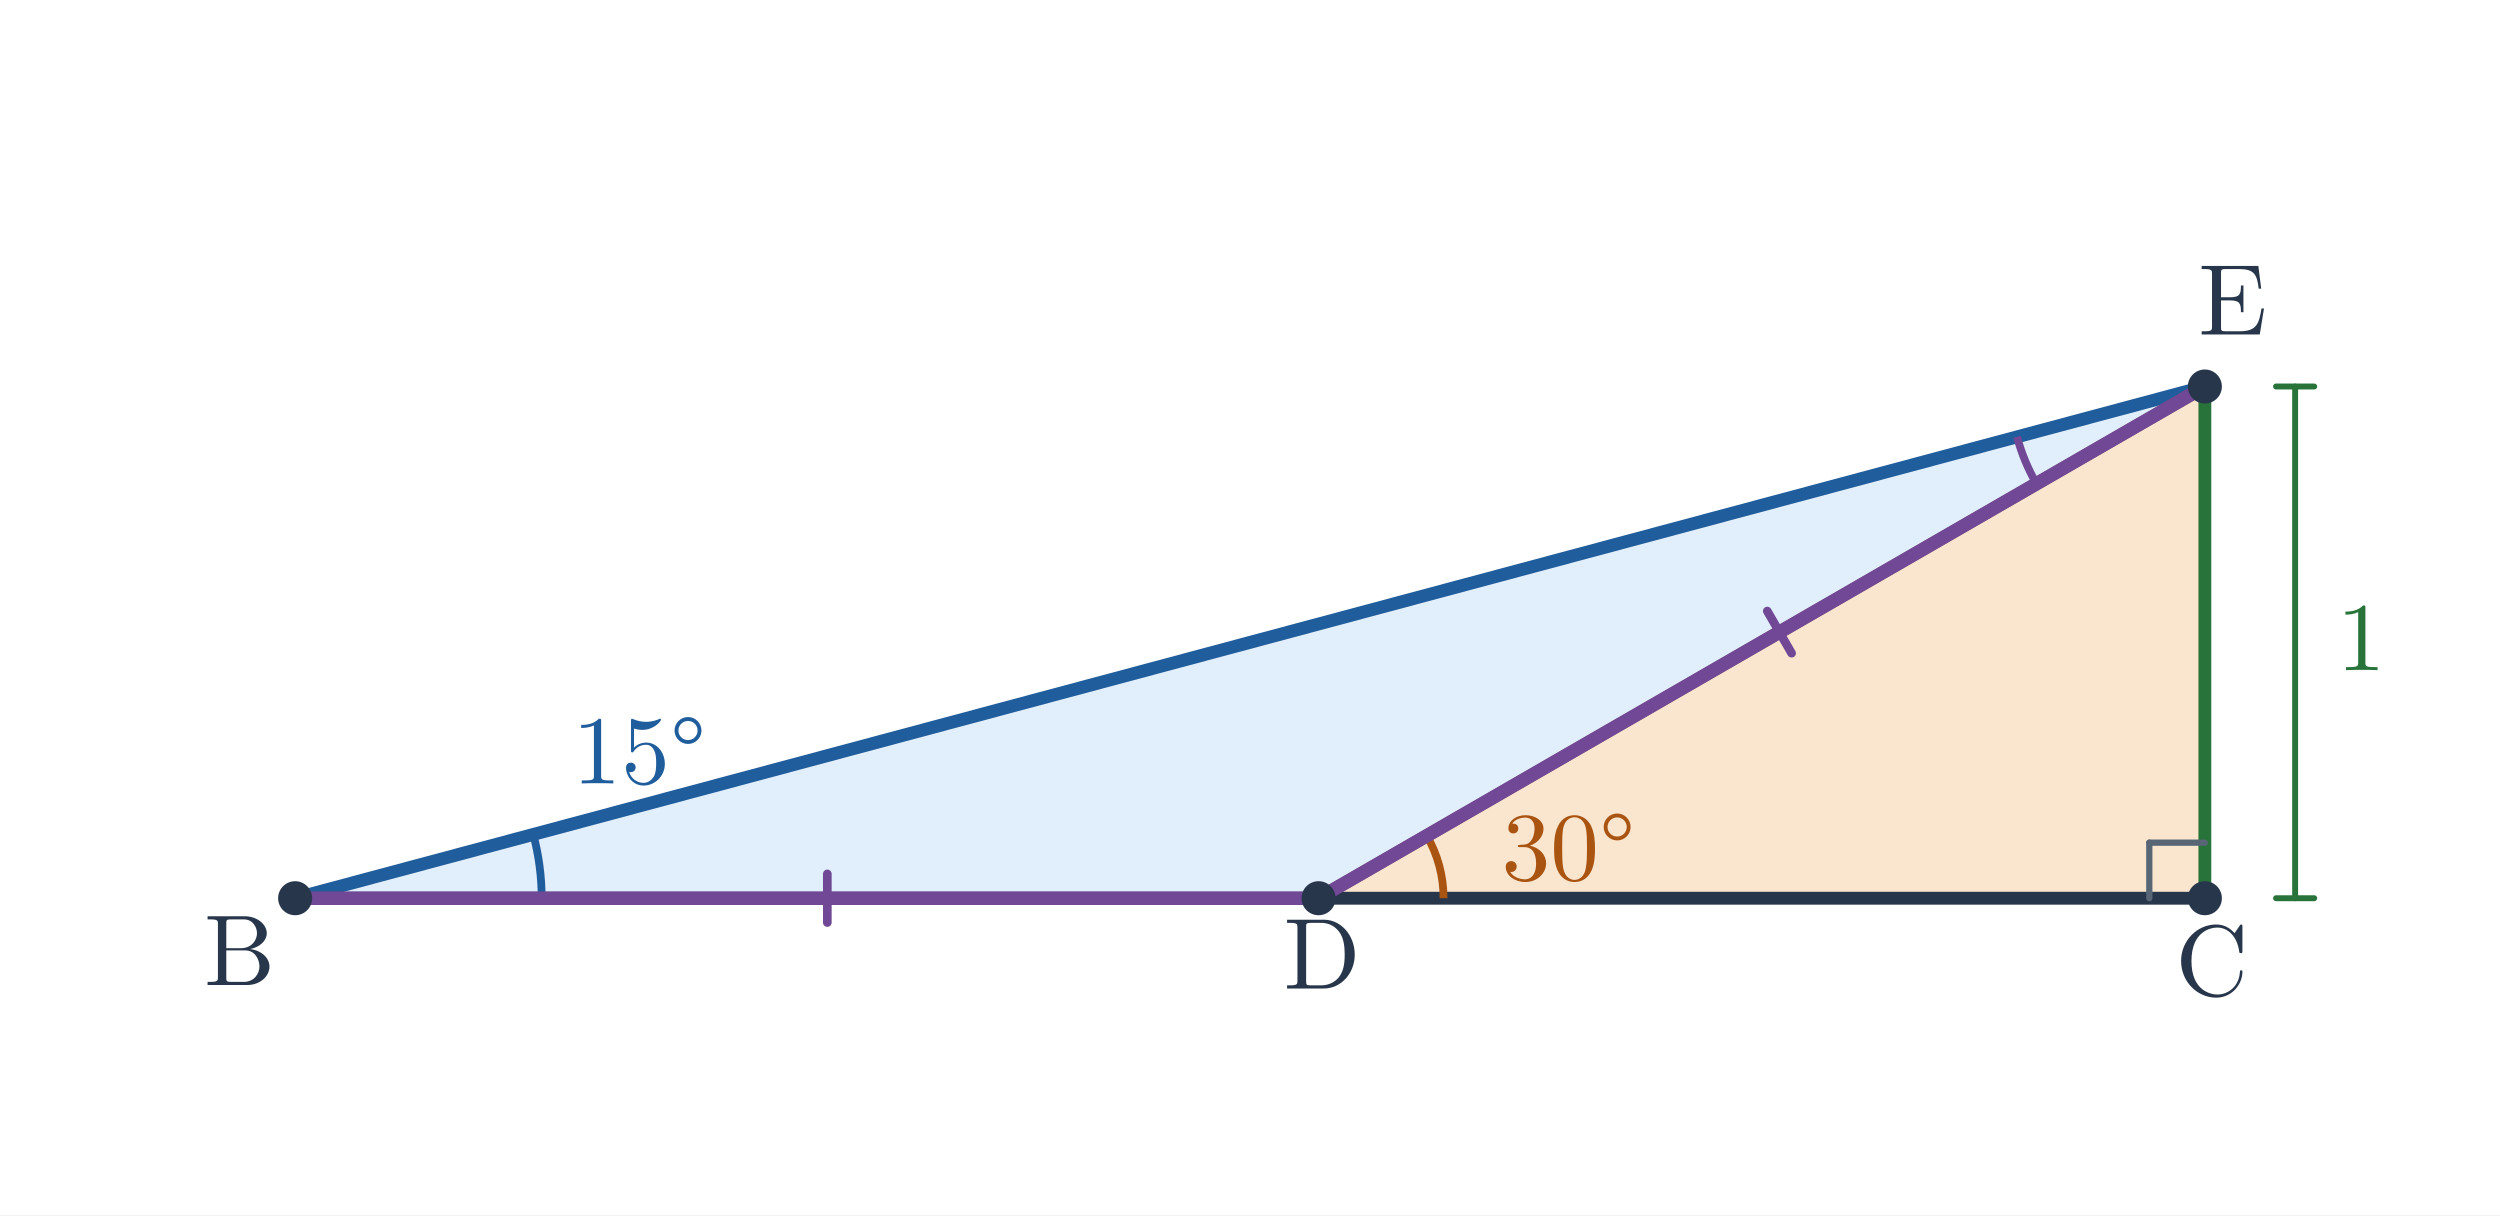
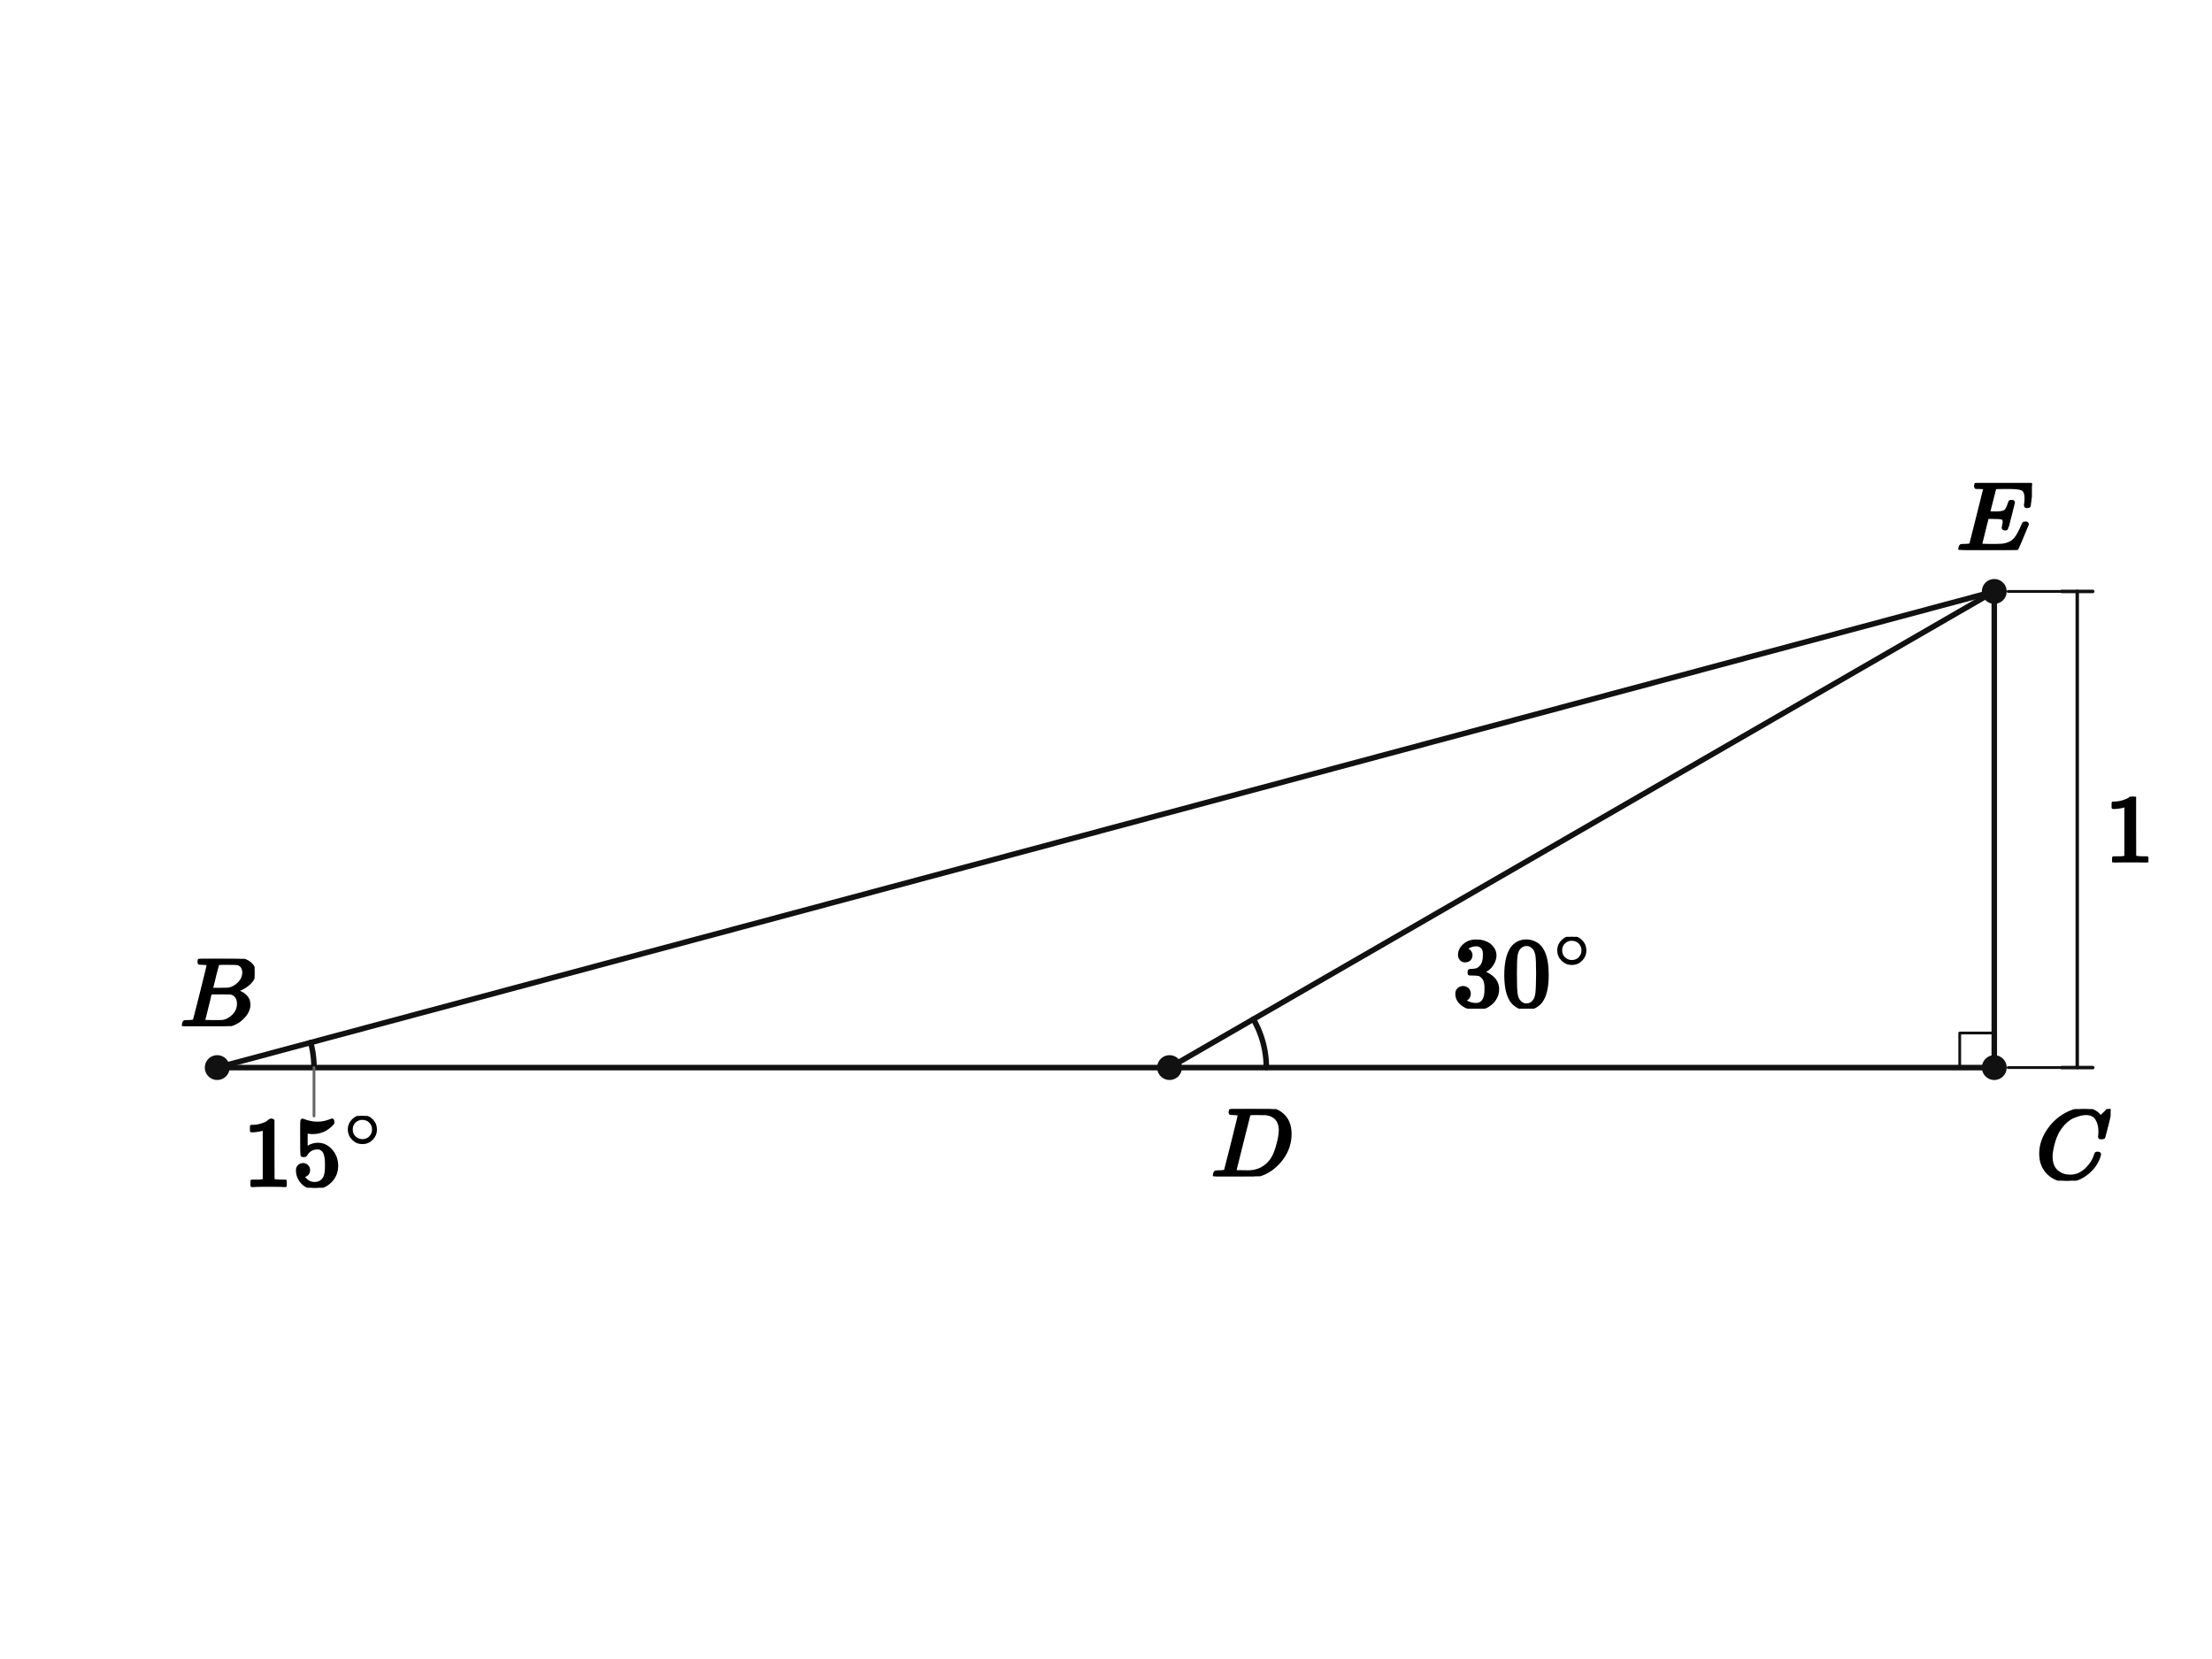
- <svg xmlns="http://www.w3.org/2000/svg" viewBox="0 0 720 350" width="720" height="350" role="img" aria-labelledby="title desc">
-   <rect width="720" height="350" fill="white" />
-   <polygon points="85,258.686 635,258.686 635,111.314" fill="#e1eefb" />
-   <polygon points="379.744,258.686 635,258.686 635,111.314" fill="#fae6ce" />
-   <line x1="85" y1="258.686" x2="635" y2="111.314" stroke="#205d9c" stroke-width="3.7" stroke-linecap="round" />
-   <line x1="379.744" y1="258.686" x2="635" y2="111.314" stroke="#aa5411" stroke-width="3.7" stroke-linecap="round" />
-   <line x1="85" y1="258.686" x2="635" y2="258.686" stroke="#28364b" stroke-width="3.7" stroke-linecap="round" />
-   <line x1="635" y1="258.686" x2="635" y2="111.314" stroke="#277339" stroke-width="3.7" stroke-linecap="round" />
-   <line x1="619" y1="258.686" x2="619" y2="242.686" stroke="#586574" stroke-width="1.8" stroke-linecap="round" />
-   <line x1="619" y1="242.686" x2="635" y2="242.686" stroke="#586574" stroke-width="1.8" stroke-linecap="round" />
-   <line x1="661" y1="258.686" x2="661" y2="111.314" stroke="#277339" stroke-width="1.7" stroke-linecap="round" />
-   <line x1="655.5" y1="258.686" x2="666.5" y2="258.686" stroke="#277339" stroke-width="1.7" stroke-linecap="round" />
-   <line x1="655.5" y1="111.314" x2="666.5" y2="111.314" stroke="#277339" stroke-width="1.7" stroke-linecap="round" />
-   <text x="680" y="193" font-size="28" font-family="Malgun Gothic, Cambria Math, sans-serif" font-weight="600" fill="#277339" text-anchor="middle">1</text>
-   <path d="M 156 258.686 A 71 71 0 0 0 153.581 240.31" stroke="#205d9c" stroke-width="2.25" fill="none" />
-   <text x="184.144" y="225.633" font-size="28" font-family="Malgun Gothic, Cambria Math, sans-serif" font-weight="600" fill="#205d9c" text-anchor="middle">15°</text>
-   <path d="M 415.744 258.686 A 36 36 0 0 0 410.921 240.686" stroke="#aa5411" stroke-width="2.25" fill="none" />
-   <text x="451.734" y="253.416" font-size="28" font-family="Malgun Gothic, Cambria Math, sans-serif" font-weight="600" fill="#aa5411" text-anchor="middle">30°</text>
-   <path d="M 580.908 125.808 A 56 56 0 0 0 586.503 139.314" stroke="#704895" stroke-width="2.25" fill="none" />
-   <line x1="85" y1="258.686" x2="379.744" y2="258.686" stroke="#704895" stroke-width="3.9" stroke-linecap="round" />
-   <line x1="379.744" y1="258.686" x2="635" y2="111.314" stroke="#704895" stroke-width="3.9" stroke-linecap="round" />
-   <line x1="238.267" y1="265.686" x2="238.267" y2="251.686" stroke="#704895" stroke-width="2.5" stroke-linecap="round" />
-   <line x1="515.977" y1="188.115" x2="508.977" y2="175.99" stroke="#704895" stroke-width="2.5" stroke-linecap="round" />
-   <circle cx="85.0" cy="258.686" r="4.9" fill="#28364b" />
-   <text x="69" y="283.686" font-size="29" font-family="Malgun Gothic, Cambria Math, sans-serif" font-weight="600" fill="#28364b" text-anchor="middle">B</text>
-   <circle cx="379.744" cy="258.686" r="4.9" fill="#28364b" />
-   <text x="380.744" y="284.686" font-size="29" font-family="Malgun Gothic, Cambria Math, sans-serif" font-weight="600" fill="#28364b" text-anchor="middle">D</text>
-   <circle cx="635.0" cy="258.686" r="4.9" fill="#28364b" />
-   <text x="637" y="286.686" font-size="29" font-family="Malgun Gothic, Cambria Math, sans-serif" font-weight="600" fill="#28364b" text-anchor="middle">C</text>
-   <circle cx="635.0" cy="111.314" r="4.9" fill="#28364b" />
-   <text x="643" y="96.314" font-size="29" font-family="Malgun Gothic, Cambria Math, sans-serif" font-weight="600" fill="#28364b" text-anchor="middle">E</text>
+ <svg xmlns="http://www.w3.org/2000/svg" viewBox="0 0 640 480" width="640" height="480" preserveAspectRatio="xMidYMid meet" role="img" aria-labelledby="visual-title visual-desc" data-engine-version="geometry-visual-v1" data-geometry-style-version="AP_GEOMETRY_PRINT_V1_0_DRAFT" data-geometry-preset="GEOMETRY_STANDARD" data-graph-style-version="AP_GRAPH_PRINT_V1_1_DRAFT" data-geometry-mode="COORDINATE_GEOMETRY_HYBRID" data-axis-scale-mode="EQUAL_UNIT" data-geometry-fact-hash="44136fa355b3678a1146ad16f7e8649e94fb4fc21fe77e8310c060f61caaff8a" data-visual-provenance="independent-facts-python" style="max-width:100%;height:auto;stroke-linejoin:round;stroke-linecap:round" data-publication-profile="fragment-publication-spike-v1" data-safe-margin="12">
+   <rect width="640" height="480" fill="#fff" />
+   <g data-layer="30">
+     <line id="sBD" data-role="line" stroke="#111" stroke-width="1.6" fill="none" x1="62.849" y1="308.884" x2="338.386" y2="308.884" />
+   </g>
+   <g data-layer="30">
+     <line id="sDC" data-role="line" stroke="#111" stroke-width="1.6" fill="none" x1="338.386" y1="308.884" x2="577.008" y2="308.884" />
+   </g>
+   <g data-layer="30">
+     <line id="sCE" data-role="line" stroke="#111" stroke-width="1.6" fill="none" x1="577.008" y1="308.884" x2="577.008" y2="171.116" />
+   </g>
+   <g data-layer="30">
+     <line id="sDE" data-role="line" stroke="#111" stroke-width="1.6" fill="none" x1="338.386" y1="308.884" x2="577.008" y2="171.116" />
+   </g>
+   <g data-layer="30">
+     <line id="sBE" data-role="line" stroke="#111" stroke-width="1.6" fill="none" x1="62.849" y1="308.884" x2="577.008" y2="171.116" />
+   </g>
+   <g data-layer="52">
+     <line id="dEC-ext-from" data-role="indicator" stroke="#111" stroke-width="0.8" fill="none" data-mark="dimension" data-mark-id="dEC" data-mark-part="ext-from" x1="581.008" y1="171.116" x2="596.508" y2="171.116" />
+   </g>
+   <g data-layer="52">
+     <line id="dEC-ext-to" data-role="indicator" stroke="#111" stroke-width="0.8" fill="none" data-mark="dimension" data-mark-id="dEC" data-mark-part="ext-to" x1="581.008" y1="308.884" x2="596.508" y2="308.884" />
+   </g>
+   <g data-layer="52">
+     <line id="dEC-line" data-role="indicator" stroke="#111" stroke-width="1.0" fill="none" data-mark="dimension" data-mark-id="dEC" data-mark-part="line" x1="601.008" y1="171.116" x2="601.008" y2="308.884" />
+   </g>
+   <g data-layer="52">
+     <line id="dEC-tick-from" data-role="indicator" stroke="#111" stroke-width="1.0" fill="none" data-mark="dimension" data-mark-id="dEC" data-mark-part="tick-from" x1="596.508" y1="171.116" x2="605.508" y2="171.116" />
+   </g>
+   <g data-layer="52">
+     <line id="dEC-tick-to" data-role="indicator" stroke="#111" stroke-width="1.0" fill="none" data-mark="dimension" data-mark-id="dEC" data-mark-part="tick-to" x1="596.508" y1="308.884" x2="605.508" y2="308.884" />
+   </g>
+   <g data-layer="60">
+     <polyline id="rDCE" data-role="indicator" stroke="#111" stroke-width="0.8" fill="none" points="567.008,308.884 567.008,298.884 577.008,298.884" />
+   </g>
+   <g data-layer="60">
+     <polyline id="aDBE-arc-1" data-role="indicator" stroke="#111" stroke-width="1.6" fill="none" data-owner-points="D B E" data-mark="angle" data-mark-id="aDBE" data-mark-index="1" data-mark-count="1" data-mark-side="INNER" points="90.849,308.884 90.846,308.426 90.835,307.968 90.816,307.51 90.79,307.053 90.756,306.596 90.715,306.14 90.666,305.684 90.61,305.229 90.546,304.776 90.476,304.323 90.397,303.872 90.311,303.422 90.218,302.973 90.118,302.526 90.01,302.081 89.895,301.637" />
+   </g>
+   <g data-layer="60">
+     <polyline id="aCDE-arc-1" data-role="indicator" stroke="#111" stroke-width="1.6" fill="none" data-owner-points="C D E" data-mark="angle" data-mark-id="aCDE" data-mark-index="1" data-mark-count="1" data-mark-side="INNER" points="366.386,308.884 366.371,307.968 366.326,307.053 366.251,306.14 366.146,305.229 366.012,304.323 365.848,303.422 365.655,302.526 365.432,301.637 365.18,300.756 364.9,299.884 364.591,299.021 364.255,298.169 363.89,297.328 363.498,296.5 363.08,295.685 362.635,294.884" />
+   </g>
+   <g data-layer="70">
+     <circle id="B" data-role="point" stroke="#111" stroke-width="0.8" fill="#111" cx="62.849" cy="308.884" r="3.2" />
+   </g>
+   <g data-layer="70">
+     <circle id="D" data-role="point" stroke="#111" stroke-width="0.8" fill="#111" cx="338.386" cy="308.884" r="3.2" />
+   </g>
+   <g data-layer="70">
+     <circle id="C" data-role="point" stroke="#111" stroke-width="0.8" fill="#111" cx="577.008" cy="308.884" r="3.2" />
+   </g>
+   <g data-layer="70">
+     <circle id="E" data-role="point" stroke="#111" stroke-width="0.8" fill="#111" cx="577.008" cy="171.116" r="3.2" />
+   </g>
+   <g data-layer="85">
+     <line id="aDBE-label-owner-leader" data-role="leader" data-owner-label="aDBE-label" data-owner="aDBE" x1="90.849" y1="308.884" x2="90.849" y2="322.884" stroke="#666" stroke-width="0.8" fill="none" />
+   </g>
+   <g data-layer="90">
+     <g id="aCDE-label" data-label-kind="EQUATION_LABEL" data-priority="0" data-font-px="28.5" data-owner="aCDE" data-fragment-sha="sha256:bfab4c6c5b0e13028e456662497dbcb3dd6dc16c3c0ee3f2642e2094a3c4fc7c" transform="translate(420.3026 271.0611)">
+       <svg width="40.943" height="20.776" viewBox="0 0 40.943 20.776" data-outline-width="40.9431" data-outline-height="20.7765" id="lb-5c27f932a3bd5479b311b56ada41b288ff18adde69e63a2144fa21c67a7a8b5d" data-owner="aCDE" data-fact-role="GIVEN">
+         <g data-outline-units-per-em="1000" transform="translate(0 20.1495) scale(0.0285)">
+           <g stroke="currentColor" fill="currentColor" stroke-width="30" transform="scale(1,-1)">
+             <g data-mml-node="math">
+               <g data-mml-node="msup">
+                 <g data-mml-node="mn">
+                   <path data-c="33" d="M127 463Q100 463 85 480T69 524Q69 579 117 622T233 665Q268 665 277 664Q351 652 390 611T430 522Q430 470 396 421T302 350L299 348Q299 347 308 345T337 336T375 315Q457 262 457 175Q457 96 395 37T238 -22Q158 -22 100 21T42 130Q42 158 60 175T105 193Q133 193 151 175T169 130Q169 119 166 110T159 94T148 82T136 74T126 70T118 67L114 66Q165 21 238 21Q293 21 321 74Q338 107 338 175V195Q338 290 274 322Q259 328 213 329L171 330L168 332Q166 335 166 348Q166 366 174 366Q202 366 232 371Q266 376 294 413T322 525V533Q322 590 287 612Q265 626 240 626Q208 626 181 615T143 592T132 580H135Q138 579 143 578T153 573T165 566T175 555T183 540T186 520Q186 498 172 481T127 463Z" />
+                   <path data-c="30" d="M96 585Q152 666 249 666Q297 666 345 640T423 548Q460 465 460 320Q460 165 417 83Q397 41 362 16T301 -15T250 -22Q224 -22 198 -16T137 16T82 83Q39 165 39 320Q39 494 96 585ZM321 597Q291 629 250 629Q208 629 178 597Q153 571 145 525T137 333Q137 175 145 125T181 46Q209 16 250 16Q290 16 318 46Q347 76 354 130T362 333Q362 478 354 524T321 597Z" transform="translate(500,0)" />
+                 </g>
+                 <g data-mml-node="TeXAtom" transform="translate(1033,393.1) scale(0.707)" data-mjx-texclass="ORD">
+                   <g data-mml-node="mo">
+                     <path data-c="2218" d="M55 251Q55 328 112 386T249 444T386 388T444 249Q444 171 388 113T250 55Q170 55 113 112T55 251ZM245 403Q188 403 142 361T96 250Q96 183 141 140T250 96Q284 96 313 109T354 135T375 160Q403 197 403 250Q403 313 360 358T245 403Z" />
+                   </g>
+                 </g>
+               </g>
+             </g>
+           </g>
+         </g>
+       </svg>
+     </g>
+   </g>
+   <g data-layer="90">
+     <g id="aDBE-label" data-label-kind="EQUATION_LABEL" data-priority="0" data-font-px="28.5" data-owner="aDBE" data-fragment-sha="sha256:caba7e83dd0ac19e15ff35ffbe13f9e4bb6ddf0b13c6c0e51feba066e6d5fbc2" transform="translate(70.37794 322.8841)">
+       <svg width="40.943" height="20.776" viewBox="0 0 40.943 20.776" data-outline-width="40.9431" data-outline-height="20.7765" id="lb-126c202e7581324c1e752cc8484cd176d0b9350d20963ff3e92f1f4fbd95ee94" data-owner="aDBE" data-fact-role="GIVEN">
+         <g data-outline-units-per-em="1000" transform="translate(0 20.1495) scale(0.0285)">
+           <g stroke="currentColor" fill="currentColor" stroke-width="30" transform="scale(1,-1)">
+             <g data-mml-node="math">
+               <g data-mml-node="msup">
+                 <g data-mml-node="mn">
+                   <path data-c="31" d="M213 578L200 573Q186 568 160 563T102 556H83V602H102Q149 604 189 617T245 641T273 663Q275 666 285 666Q294 666 302 660V361L303 61Q310 54 315 52T339 48T401 46H427V0H416Q395 3 257 3Q121 3 100 0H88V46H114Q136 46 152 46T177 47T193 50T201 52T207 57T213 61V578Z" />
+                   <path data-c="35" d="M164 157Q164 133 148 117T109 101H102Q148 22 224 22Q294 22 326 82Q345 115 345 210Q345 313 318 349Q292 382 260 382H254Q176 382 136 314Q132 307 129 306T114 304Q97 304 95 310Q93 314 93 485V614Q93 664 98 664Q100 666 102 666Q103 666 123 658T178 642T253 634Q324 634 389 662Q397 666 402 666Q410 666 410 648V635Q328 538 205 538Q174 538 149 544L139 546V374Q158 388 169 396T205 412T256 420Q337 420 393 355T449 201Q449 109 385 44T229 -22Q148 -22 99 32T50 154Q50 178 61 192T84 210T107 214Q132 214 148 197T164 157Z" transform="translate(500,0)" />
+                 </g>
+                 <g data-mml-node="TeXAtom" transform="translate(1033,393.1) scale(0.707)" data-mjx-texclass="ORD">
+                   <g data-mml-node="mo">
+                     <path data-c="2218" d="M55 251Q55 328 112 386T249 444T386 388T444 249Q444 171 388 113T250 55Q170 55 113 112T55 251ZM245 403Q188 403 142 361T96 250Q96 183 141 140T250 96Q284 96 313 109T354 135T375 160Q403 197 403 250Q403 313 360 358T245 403Z" />
+                   </g>
+                 </g>
+               </g>
+             </g>
+           </g>
+         </g>
+       </svg>
+     </g>
+   </g>
+   <g data-layer="90">
+     <g id="dEC-label" data-label-kind="EQUATION_LABEL" data-priority="0" data-font-px="28.5" data-owner="dEC" data-fragment-sha="sha256:d0fb5451450ddfdeaf147fde1ccaef559f8a270843ab2030b5b792aea2844cdb" transform="translate(609.0077 230.5095)">
+       <svg width="14.25" height="18.981" viewBox="0 0 14.25 18.981" data-outline-width="14.25" data-outline-height="18.981" id="lb-05303b0ed305848df61a65af03e651c8dfa01ba7691aa63121ab87eeec9fba75" data-owner="dEC" data-fact-role="GIVEN">
+         <g data-outline-units-per-em="1000" transform="translate(0 18.981) scale(0.0285)">
+           <g stroke="currentColor" fill="currentColor" stroke-width="30" transform="scale(1,-1)">
+             <g data-mml-node="math">
+               <g data-mml-node="mn">
+                 <path data-c="31" d="M213 578L200 573Q186 568 160 563T102 556H83V602H102Q149 604 189 617T245 641T273 663Q275 666 285 666Q294 666 302 660V361L303 61Q310 54 315 52T339 48T401 46H427V0H416Q395 3 257 3Q121 3 100 0H88V46H114Q136 46 152 46T177 47T193 50T201 52T207 57T213 61V578Z" />
+               </g>
+             </g>
+           </g>
+         </g>
+       </svg>
+     </g>
+   </g>
+   <g data-layer="90">
+     <g id="B-name" data-label-kind="POINT_NAME" data-priority="1" data-font-px="28.5" data-owner="B" data-fragment-sha="sha256:2e31d6cd5c01da9e21986fe6c6c0f7627de178de068769d1937ac65b0c8f5f7b" transform="translate(52.03374 277.4186)">
+       <svg width="21.631" height="19.465" viewBox="0 0 21.631 19.465" data-outline-width="21.6315" data-outline-height="19.4655" id="lb-11c0c5d9e9911d68a053ae07ed2804eab75dc2966dee638bb2c2f5f4657e10a9" data-owner="B" data-fact-role="GIVEN">
+         <g data-outline-units-per-em="1000" transform="translate(0 19.4655) scale(0.0285)">
+           <g stroke="currentColor" fill="currentColor" stroke-width="30" transform="scale(1,-1)">
+             <g data-mml-node="math">
+               <g data-mml-node="mi">
+                 <path data-c="1D435" d="M231 637Q204 637 199 638T194 649Q194 676 205 682Q206 683 335 683Q594 683 608 681Q671 671 713 636T756 544Q756 480 698 429T565 360L555 357Q619 348 660 311T702 219Q702 146 630 78T453 1Q446 0 242 0Q42 0 39 2Q35 5 35 10Q35 17 37 24Q42 43 47 45Q51 46 62 46H68Q95 46 128 49Q142 52 147 61Q150 65 219 339T288 628Q288 635 231 637ZM649 544Q649 574 634 600T585 634Q578 636 493 637Q473 637 451 637T416 636H403Q388 635 384 626Q382 622 352 506Q352 503 351 500L320 374H401Q482 374 494 376Q554 386 601 434T649 544ZM595 229Q595 273 572 302T512 336Q506 337 429 337Q311 337 310 336Q310 334 293 263T258 122L240 52Q240 48 252 48T333 46Q422 46 429 47Q491 54 543 105T595 229Z" />
+               </g>
+             </g>
+           </g>
+         </g>
+       </svg>
+     </g>
+   </g>
+   <g data-layer="90">
+     <g id="C-name" data-label-kind="POINT_NAME" data-priority="1" data-font-px="28.5" data-owner="C" data-fragment-sha="sha256:f69555d0a11dd7e33ae482884562d08480a9f88af0db9633db548af0f2d60bac" transform="translate(589.0077 320.8841)">
+       <svg width="21.66" height="20.72" viewBox="0 0 21.66 20.72" data-outline-width="21.66" data-outline-height="20.7195" id="lb-a9f3192e6a121cfad142b4b6cbf59d0f9df92d66732748ea2b557a72c247d2c0" data-owner="C" data-fact-role="GIVEN">
+         <g data-outline-units-per-em="1000" transform="translate(0 20.0925) scale(0.0285)">
+           <g stroke="currentColor" fill="currentColor" stroke-width="30" transform="scale(1,-1)">
+             <g data-mml-node="math">
+               <g data-mml-node="mi">
+                 <path data-c="1D436" d="M50 252Q50 367 117 473T286 641T490 704Q580 704 633 653Q642 643 648 636T656 626L657 623Q660 623 684 649Q691 655 699 663T715 679T725 690L740 705H746Q760 705 760 698Q760 694 728 561Q692 422 692 421Q690 416 687 415T669 413H653Q647 419 647 422Q647 423 648 429T650 449T651 481Q651 552 619 605T510 659Q484 659 454 652T382 628T299 572T226 479Q194 422 175 346T156 222Q156 108 232 58Q280 24 350 24Q441 24 512 92T606 240Q610 253 612 255T628 257Q648 257 648 248Q648 243 647 239Q618 132 523 55T319 -22Q206 -22 128 53T50 252Z" />
+               </g>
+             </g>
+           </g>
+         </g>
+       </svg>
+     </g>
+   </g>
+   <g data-layer="90">
+     <g id="D-name" data-label-kind="POINT_NAME" data-priority="1" data-font-px="28.5" data-owner="D" data-fragment-sha="sha256:6a9b820bb98c2f3600bf5429f26d212b73943b23eaa9a34ecb2a829c4af48bdc" transform="translate(350.386 320.8841)">
+       <svg width="23.598" height="19.465" viewBox="0 0 23.598 19.465" data-outline-width="23.598" data-outline-height="19.4655" id="lb-a027bc53ee20333df2be1a6c2c1b3e77c274573df9eb62cb7b1f8b49c5600d30" data-owner="D" data-fact-role="GIVEN">
+         <g data-outline-units-per-em="1000" transform="translate(0 19.4655) scale(0.0285)">
+           <g stroke="currentColor" fill="currentColor" stroke-width="30" transform="scale(1,-1)">
+             <g data-mml-node="math">
+               <g data-mml-node="mi">
+                 <path data-c="1D437" d="M287 628Q287 635 230 637Q207 637 200 638T193 647Q193 655 197 667T204 682Q206 683 403 683Q570 682 590 682T630 676Q702 659 752 597T803 431Q803 275 696 151T444 3L430 1L236 0H125H72Q48 0 41 2T33 11Q33 13 36 25Q40 41 44 43T67 46Q94 46 127 49Q141 52 146 61Q149 65 218 339T287 628ZM703 469Q703 507 692 537T666 584T629 613T590 629T555 636Q553 636 541 636T512 636T479 637H436Q392 637 386 627Q384 623 313 339T242 52Q242 48 253 48T330 47Q335 47 349 47T373 46Q499 46 581 128Q617 164 640 212T683 339T703 469Z" />
+               </g>
+             </g>
+           </g>
+         </g>
+       </svg>
+     </g>
+   </g>
+   <g data-layer="90">
+     <g id="E-name" data-label-kind="POINT_NAME" data-priority="1" data-font-px="28.5" data-owner="E" data-fragment-sha="sha256:54bc7cf0454eeb1f2779bf5c4e6898c077763e28da747f6745e72f456f9cb408" transform="translate(566.1207 139.7359)">
+       <svg width="21.774" height="19.38" viewBox="0 0 21.774 19.38" data-outline-width="21.774" data-outline-height="19.38" id="lb-e0afea522f7ba433d2ea3cceeb4d2a96b11782896927a799dc1305acf4970c46" data-owner="E" data-fact-role="GIVEN">
+         <g data-outline-units-per-em="1000" transform="translate(0 19.38) scale(0.0285)">
+           <g stroke="currentColor" fill="currentColor" stroke-width="30" transform="scale(1,-1)">
+             <g data-mml-node="math">
+               <g data-mml-node="mi">
+                 <path data-c="1D438" d="M492 213Q472 213 472 226Q472 230 477 250T482 285Q482 316 461 323T364 330H312Q311 328 277 192T243 52Q243 48 254 48T334 46Q428 46 458 48T518 61Q567 77 599 117T670 248Q680 270 683 272Q690 274 698 274Q718 274 718 261Q613 7 608 2Q605 0 322 0H133Q31 0 31 11Q31 13 34 25Q38 41 42 43T65 46Q92 46 125 49Q139 52 144 61Q146 66 215 342T285 622Q285 629 281 629Q273 632 228 634H197Q191 640 191 642T193 659Q197 676 203 680H757Q764 676 764 669Q764 664 751 557T737 447Q735 440 717 440H705Q698 445 698 453L701 476Q704 500 704 528Q704 558 697 578T678 609T643 625T596 632T532 634H485Q397 633 392 631Q388 629 386 622Q385 619 355 499T324 377Q347 376 372 376H398Q464 376 489 391T534 472Q538 488 540 490T557 493Q562 493 565 493T570 492T572 491T574 487T577 483L544 351Q511 218 508 216Q505 213 492 213Z" />
+               </g>
+             </g>
+           </g>
+         </g>
+       </svg>
+     </g>
+   </g>
</svg>
